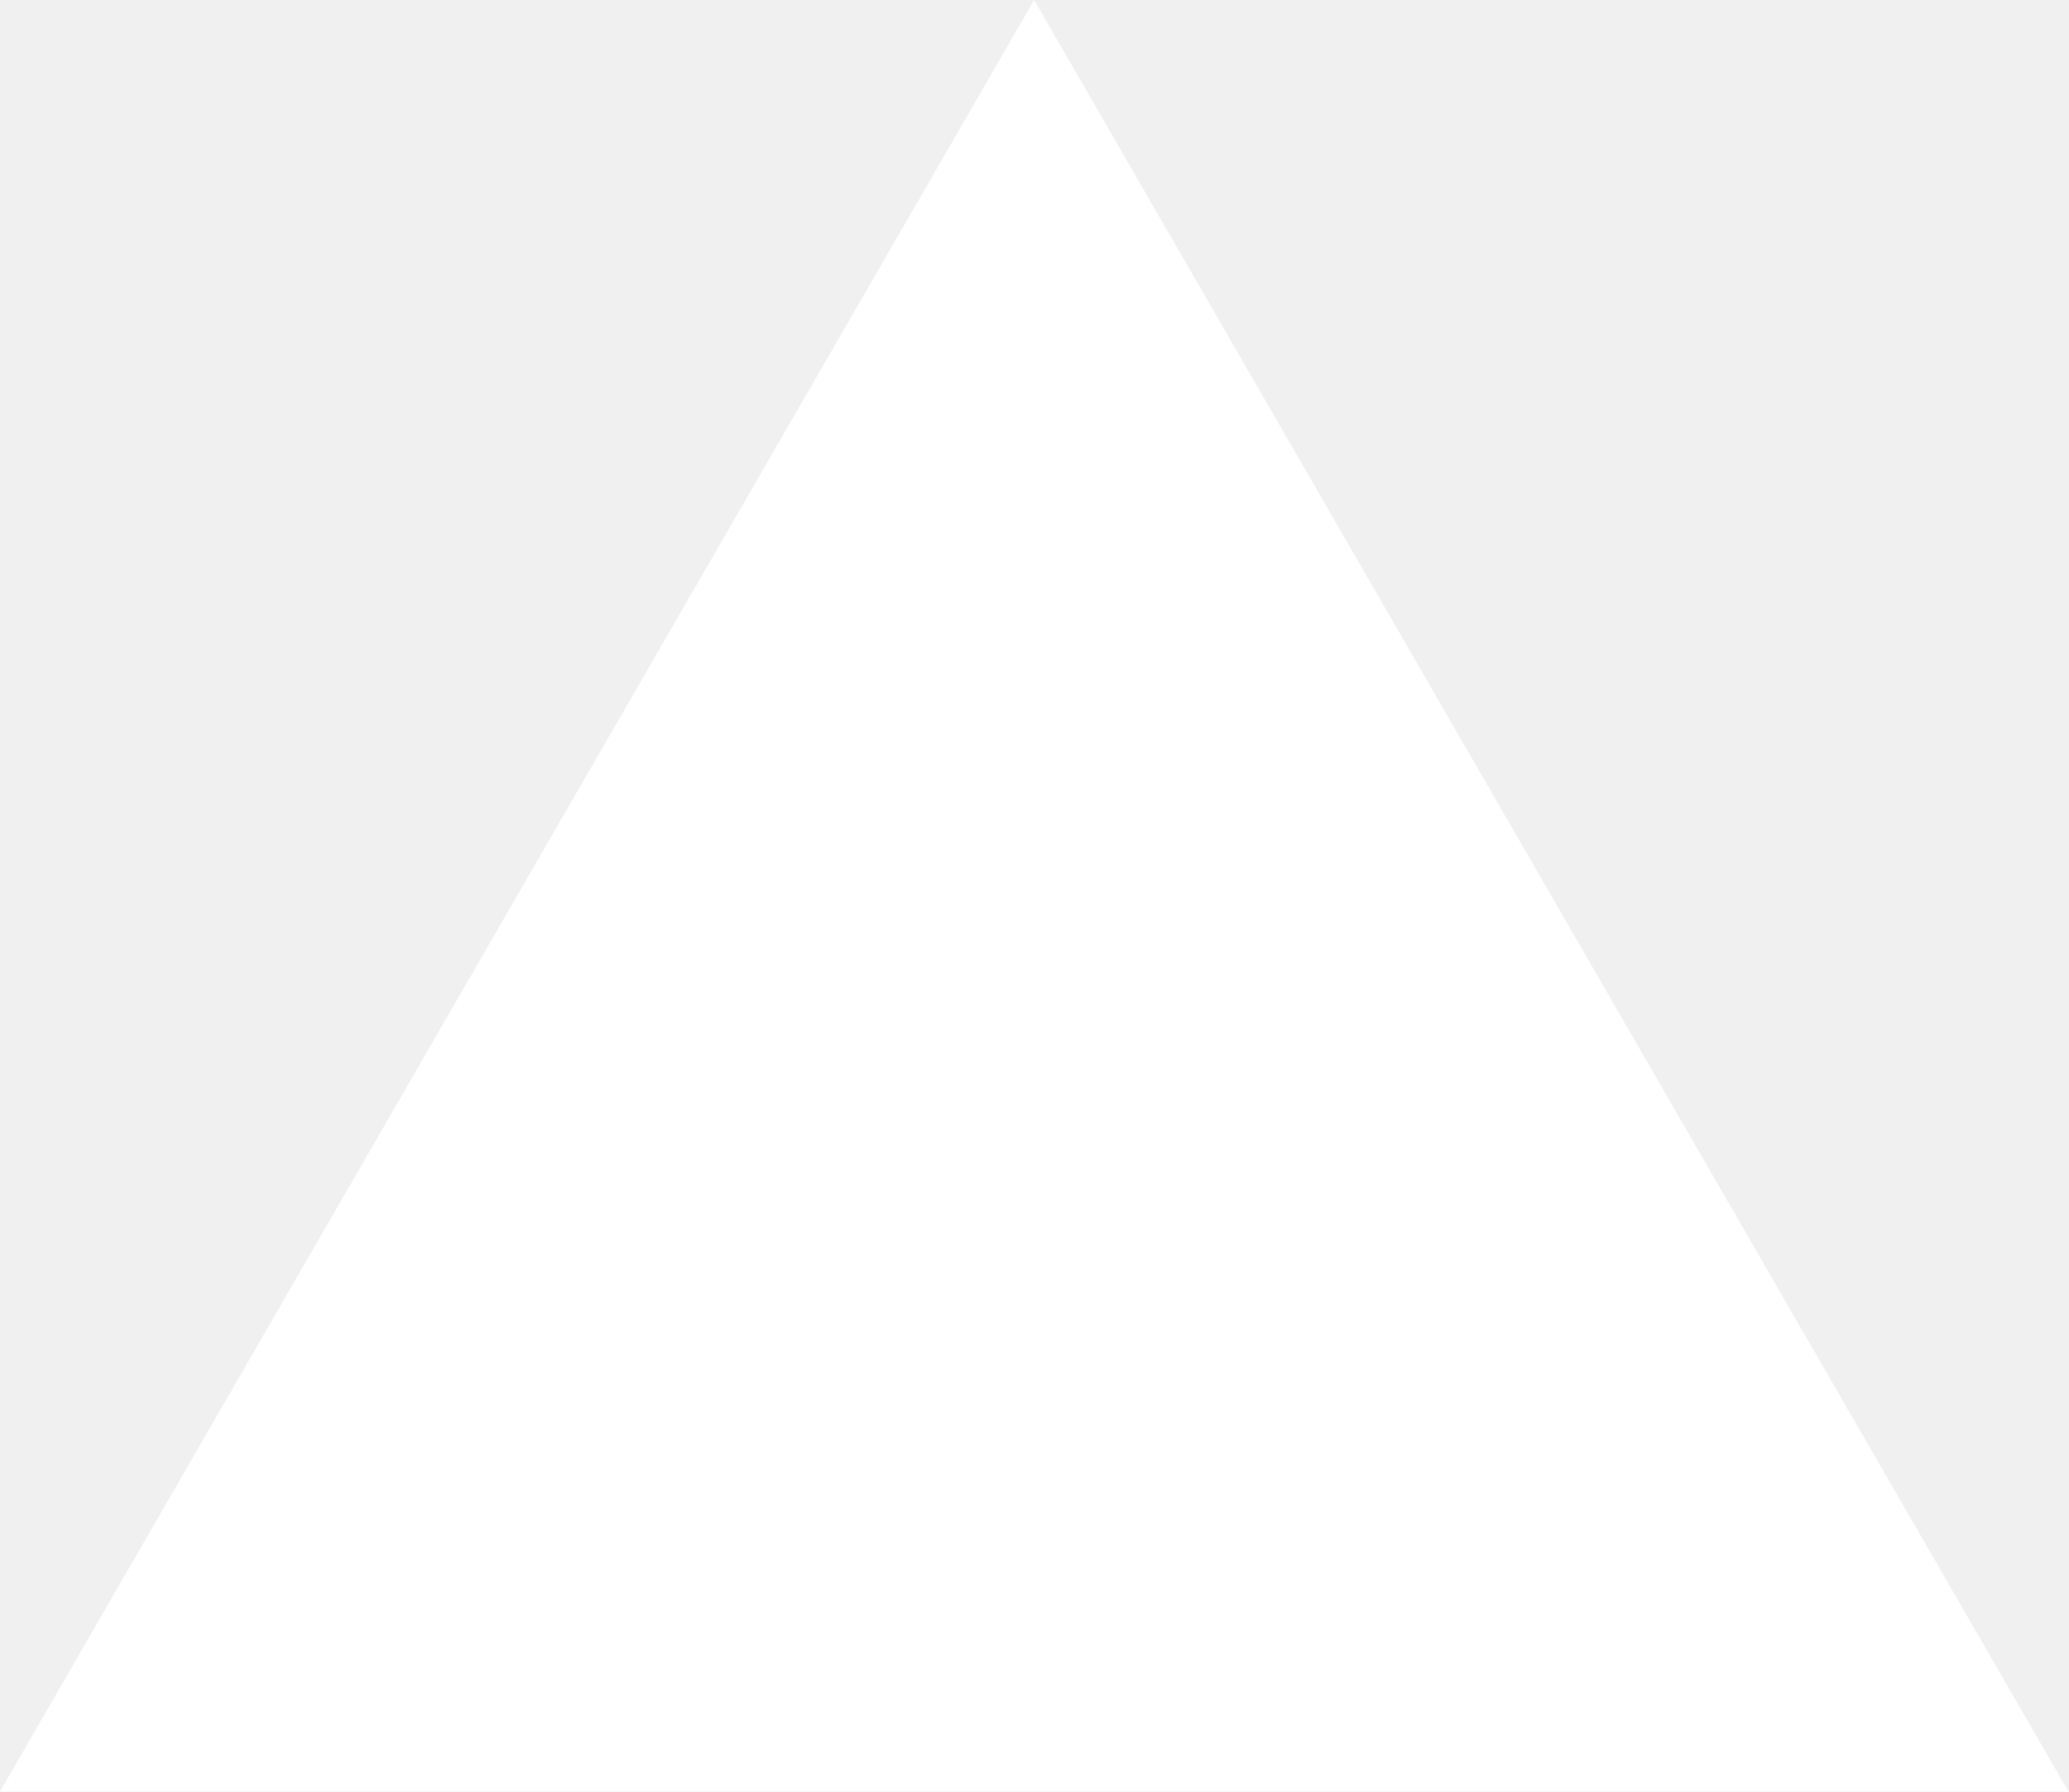
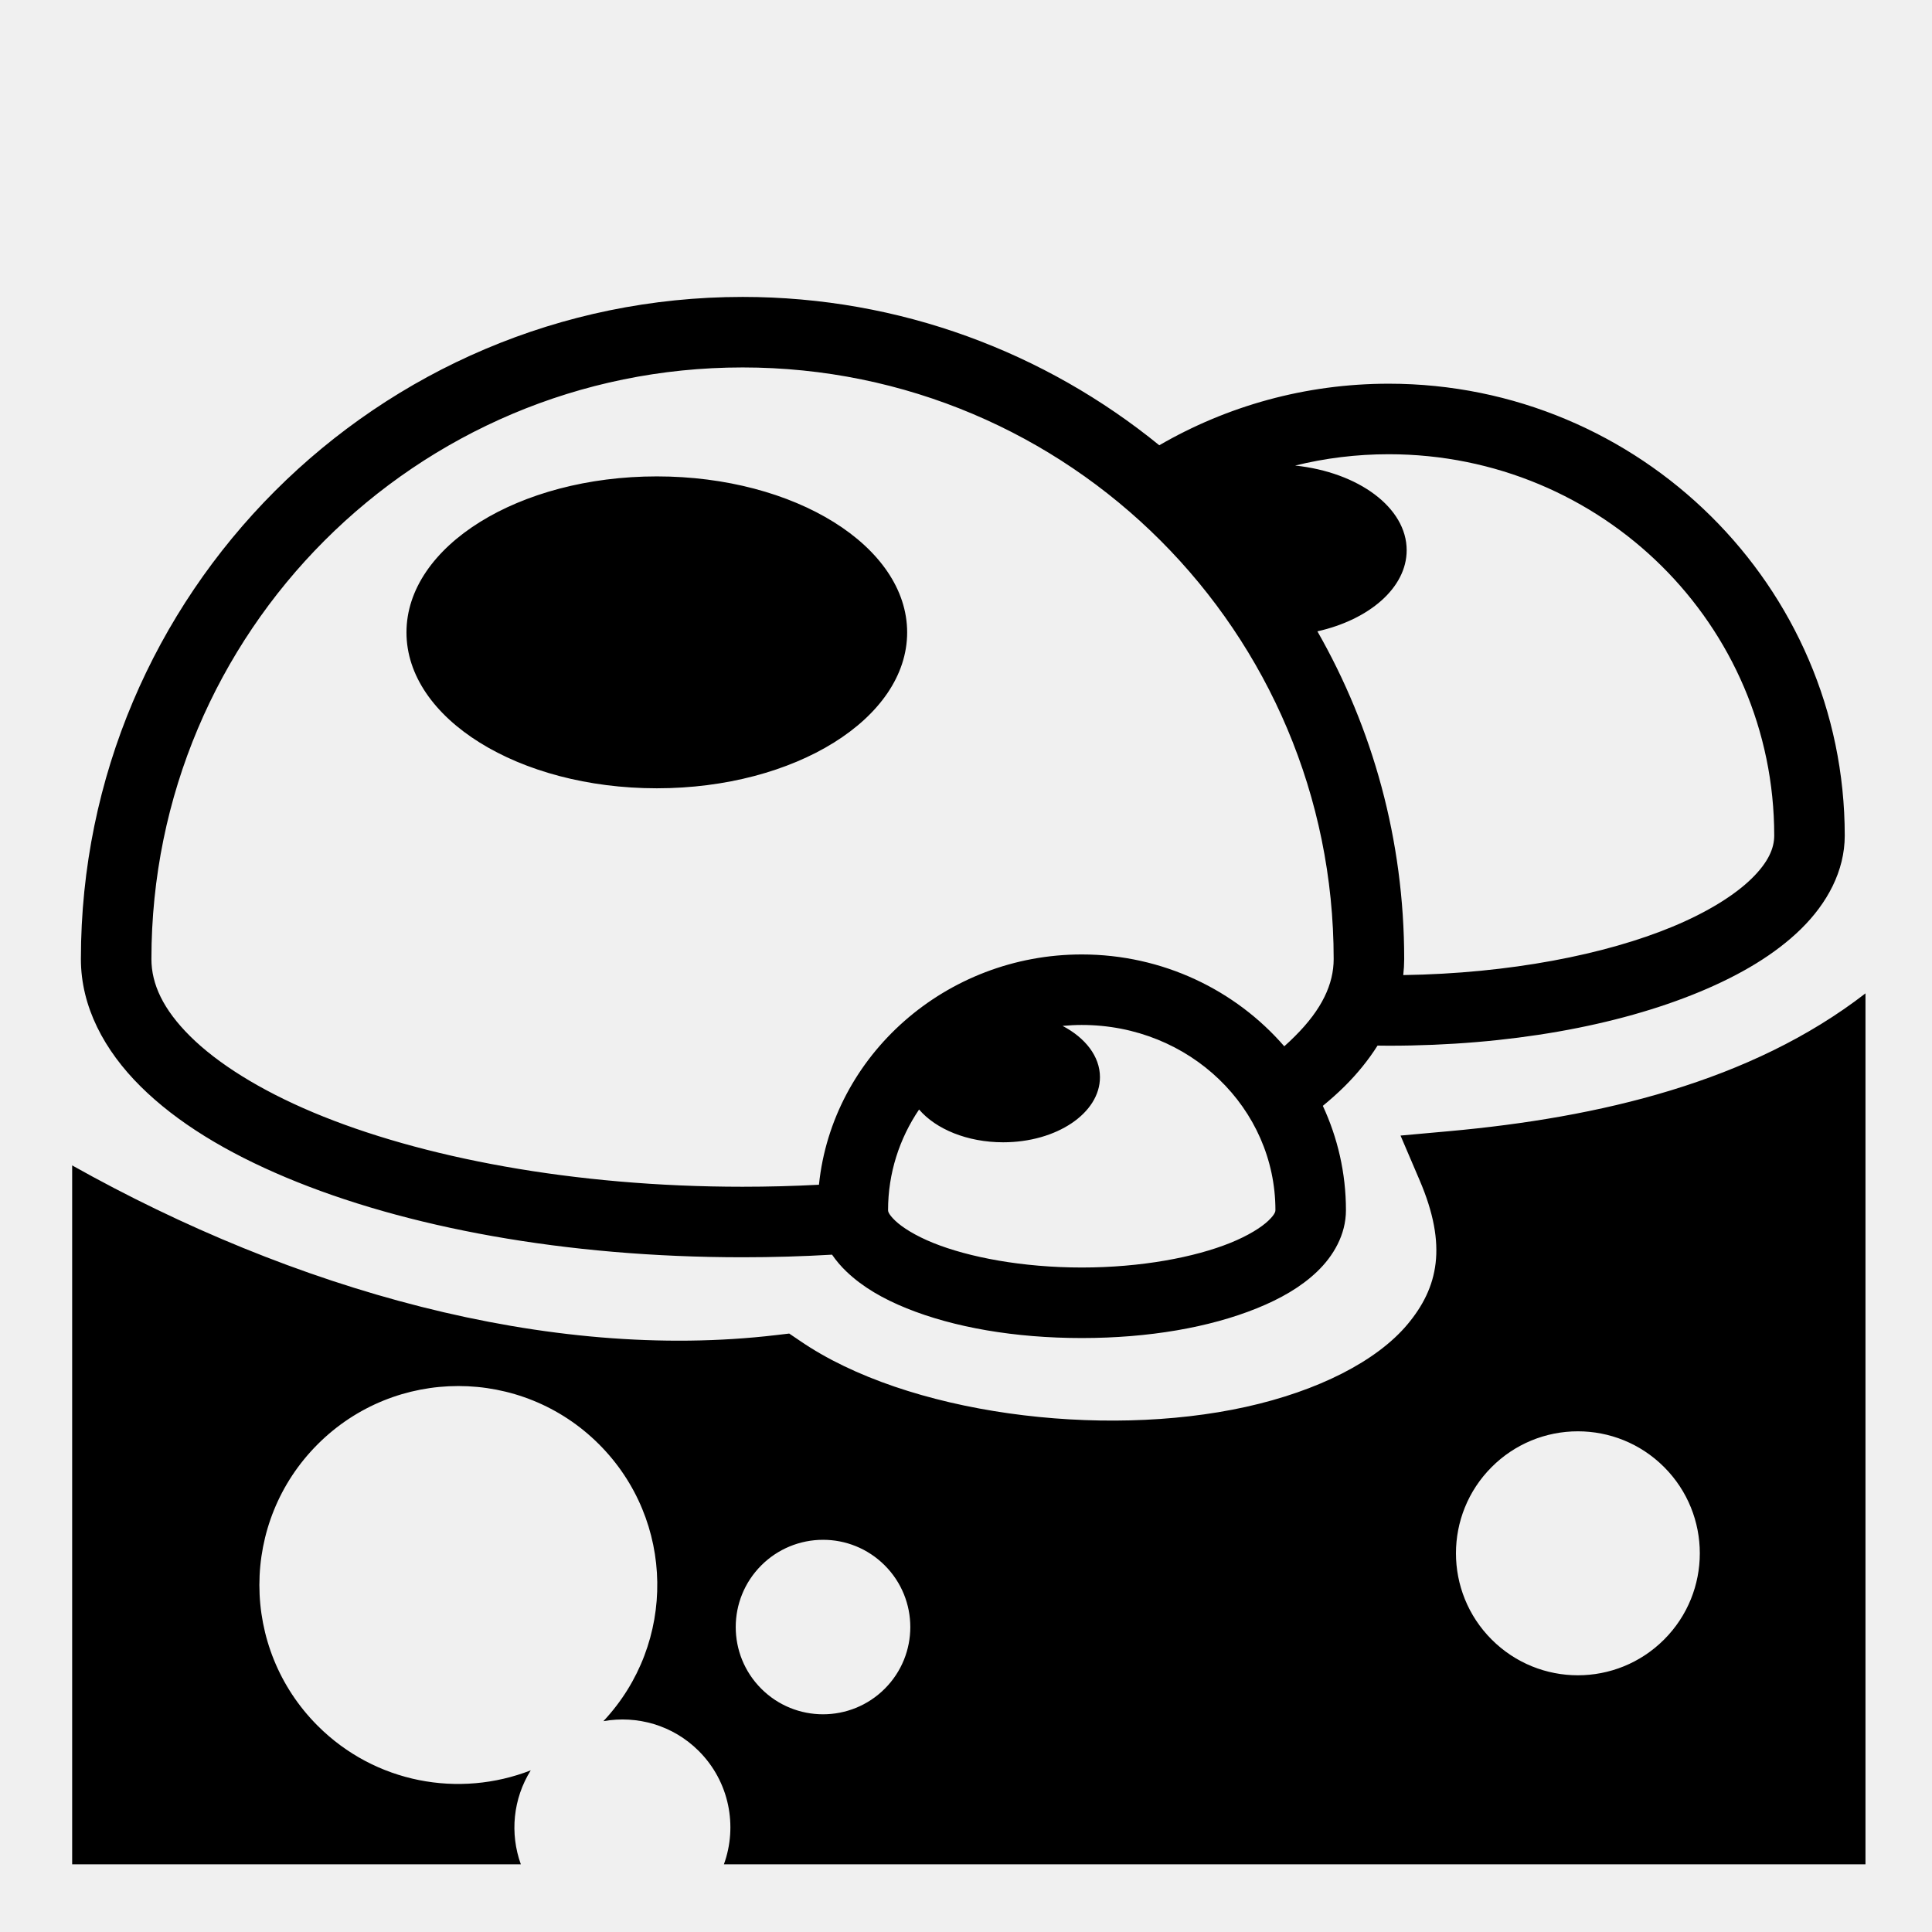
- <svg xmlns="http://www.w3.org/2000/svg" fill="none" viewBox="0 0 1155 1000">
-   <path d="m577.3 0 577.4 1000H0z" fill="#fff" />
+ <svg xmlns="http://www.w3.org/2000/svg" width="200" height="200" viewBox="0 0 512 512">
+   <path fill="currentColor" d="M196.78 78.688c-96.69 0-175.343 78.72-175.343 175.468c0 12.63 6.202 24.213 15.813 33.75c9.61 9.537 22.727 17.488 38.53 24.125c31.61 13.275 74.124 21.158 121 21.158c8.047 0 15.966-.236 23.72-.688a28.29 28.29 0 0 0 3.844 4.5c4.3 4.107 9.682 7.19 15.937 9.72c12.512 5.056 28.642 7.874 46.407 7.874c17.766 0 33.865-2.818 46.375-7.875c6.256-2.53 11.67-5.613 15.97-9.72c4.3-4.107 7.656-9.77 7.656-16.28c0-9.865-2.202-19.213-6.125-27.658c2.032-1.67 3.957-3.378 5.75-5.156c3.39-3.363 6.33-6.984 8.75-10.812c.988.01 1.974.03 2.968.03c31.826 0 60.67-5.25 82.408-14.28c10.868-4.516 20.016-9.954 26.875-16.688c6.858-6.734 11.562-15.283 11.562-24.72c0-66.047-54.29-119.75-120.844-119.75c-22.145 0-42.93 5.945-60.81 16.314c-30.172-24.555-68.606-39.313-110.44-39.313zm0 18.687c86.573 0 156.657 70.14 156.657 156.78c0 6.61-3.084 13.33-10.28 20.47c-.885.878-1.81 1.783-2.813 2.656c-12.89-14.89-32.22-24.342-53.656-24.342c-36.025 0-66.126 26.71-69.657 61.03a382.2 382.2 0 0 1-20.25.532c-44.753 0-85.266-7.727-113.75-19.688c-14.24-5.98-25.427-13.046-32.624-20.187c-7.196-7.14-10.28-13.86-10.28-20.47c0-86.642 70.083-156.78 156.655-156.78zm171.25 23c56.543 0 102.158 45.226 102.158 101.063c0 3.35-1.538 7.024-5.97 11.375c-4.43 4.35-11.623 8.88-20.937 12.75c-17.818 7.404-43.217 12.42-71.405 12.843a38.65 38.65 0 0 0 .25-4.25c0-31.565-8.36-61.223-23-86.844c13.78-3.103 23.656-11.57 23.656-21.5c0-11.298-12.783-20.666-29.56-22.437c7.942-1.955 16.246-3 24.81-3zm-193.967 5.875c-36.642 0-66.344 18.525-66.344 41.344c0 22.818 29.7 41.312 66.343 41.312c36.64 0 66.343-18.494 66.343-41.312c0-22.82-29.702-41.344-66.344-41.344zm320.312 137c-30.4 23.526-70.607 32.934-110.406 36.53l-12.814 1.158l5.063 11.843c7.44 17.37 4.932 28.445-3.22 38.19c-8.152 9.742-23.698 17.64-42.844 21.874c-38.29 8.47-89.822 1.9-118.094-17.47l-2.906-1.968l-3.47.406c-60.5 7.144-128.014-12.125-186.56-44.968v185.22l118.905-.002c-2.954-8.158-2.075-17.375 2.626-24.906c-18.91 7.375-41.197 3.46-56.47-11.812c-20.595-20.597-20.595-53.997 0-74.594c10.3-10.298 23.785-15.438 37.283-15.438c13.496 0 26.982 5.14 37.28 15.438c20.2 20.2 20.575 52.7 1.156 73.375c8.9-1.583 18.404 1.03 25.28 7.906c8.12 8.12 10.332 19.903 6.658 30.033h302.53V263.25zm-207.688 8.375c28.617 0 51.313 22.084 51.313 49.094c0 .256-.033 1.02-1.875 2.78c-1.842 1.76-5.337 3.965-10.063 5.875c-9.45 3.82-23.653 6.53-39.375 6.53c-15.72 0-29.956-2.71-39.406-6.53c-4.724-1.91-8.188-4.115-10.03-5.875c-1.842-1.76-1.906-2.524-1.906-2.78c0-9.827 3.014-18.993 8.22-26.69c4.427 5.18 12.748 8.69 22.28 8.69c14.18 0 25.656-7.73 25.656-17.25c0-5.527-3.887-10.44-9.906-13.595c1.678-.157 3.37-.25 5.094-.25zm131.47 107.688c8.272 0 16.53 3.157 22.843 9.468c12.623 12.625 12.623 33.097 0 45.72c-12.623 12.623-33.064 12.623-45.688 0c-12.623-12.623-12.623-33.095 0-45.72a32.202 32.202 0 0 1 22.844-9.467zm-200.032 28.75c5.92 0 11.828 2.265 16.344 6.78c9.03 9.033 9.03 23.656 0 32.688c-9.033 9.033-23.688 9.033-32.72 0c-9.032-9.03-9.032-23.654 0-32.686a23.11 23.11 0 0 1 16.375-6.78z" />
</svg>
